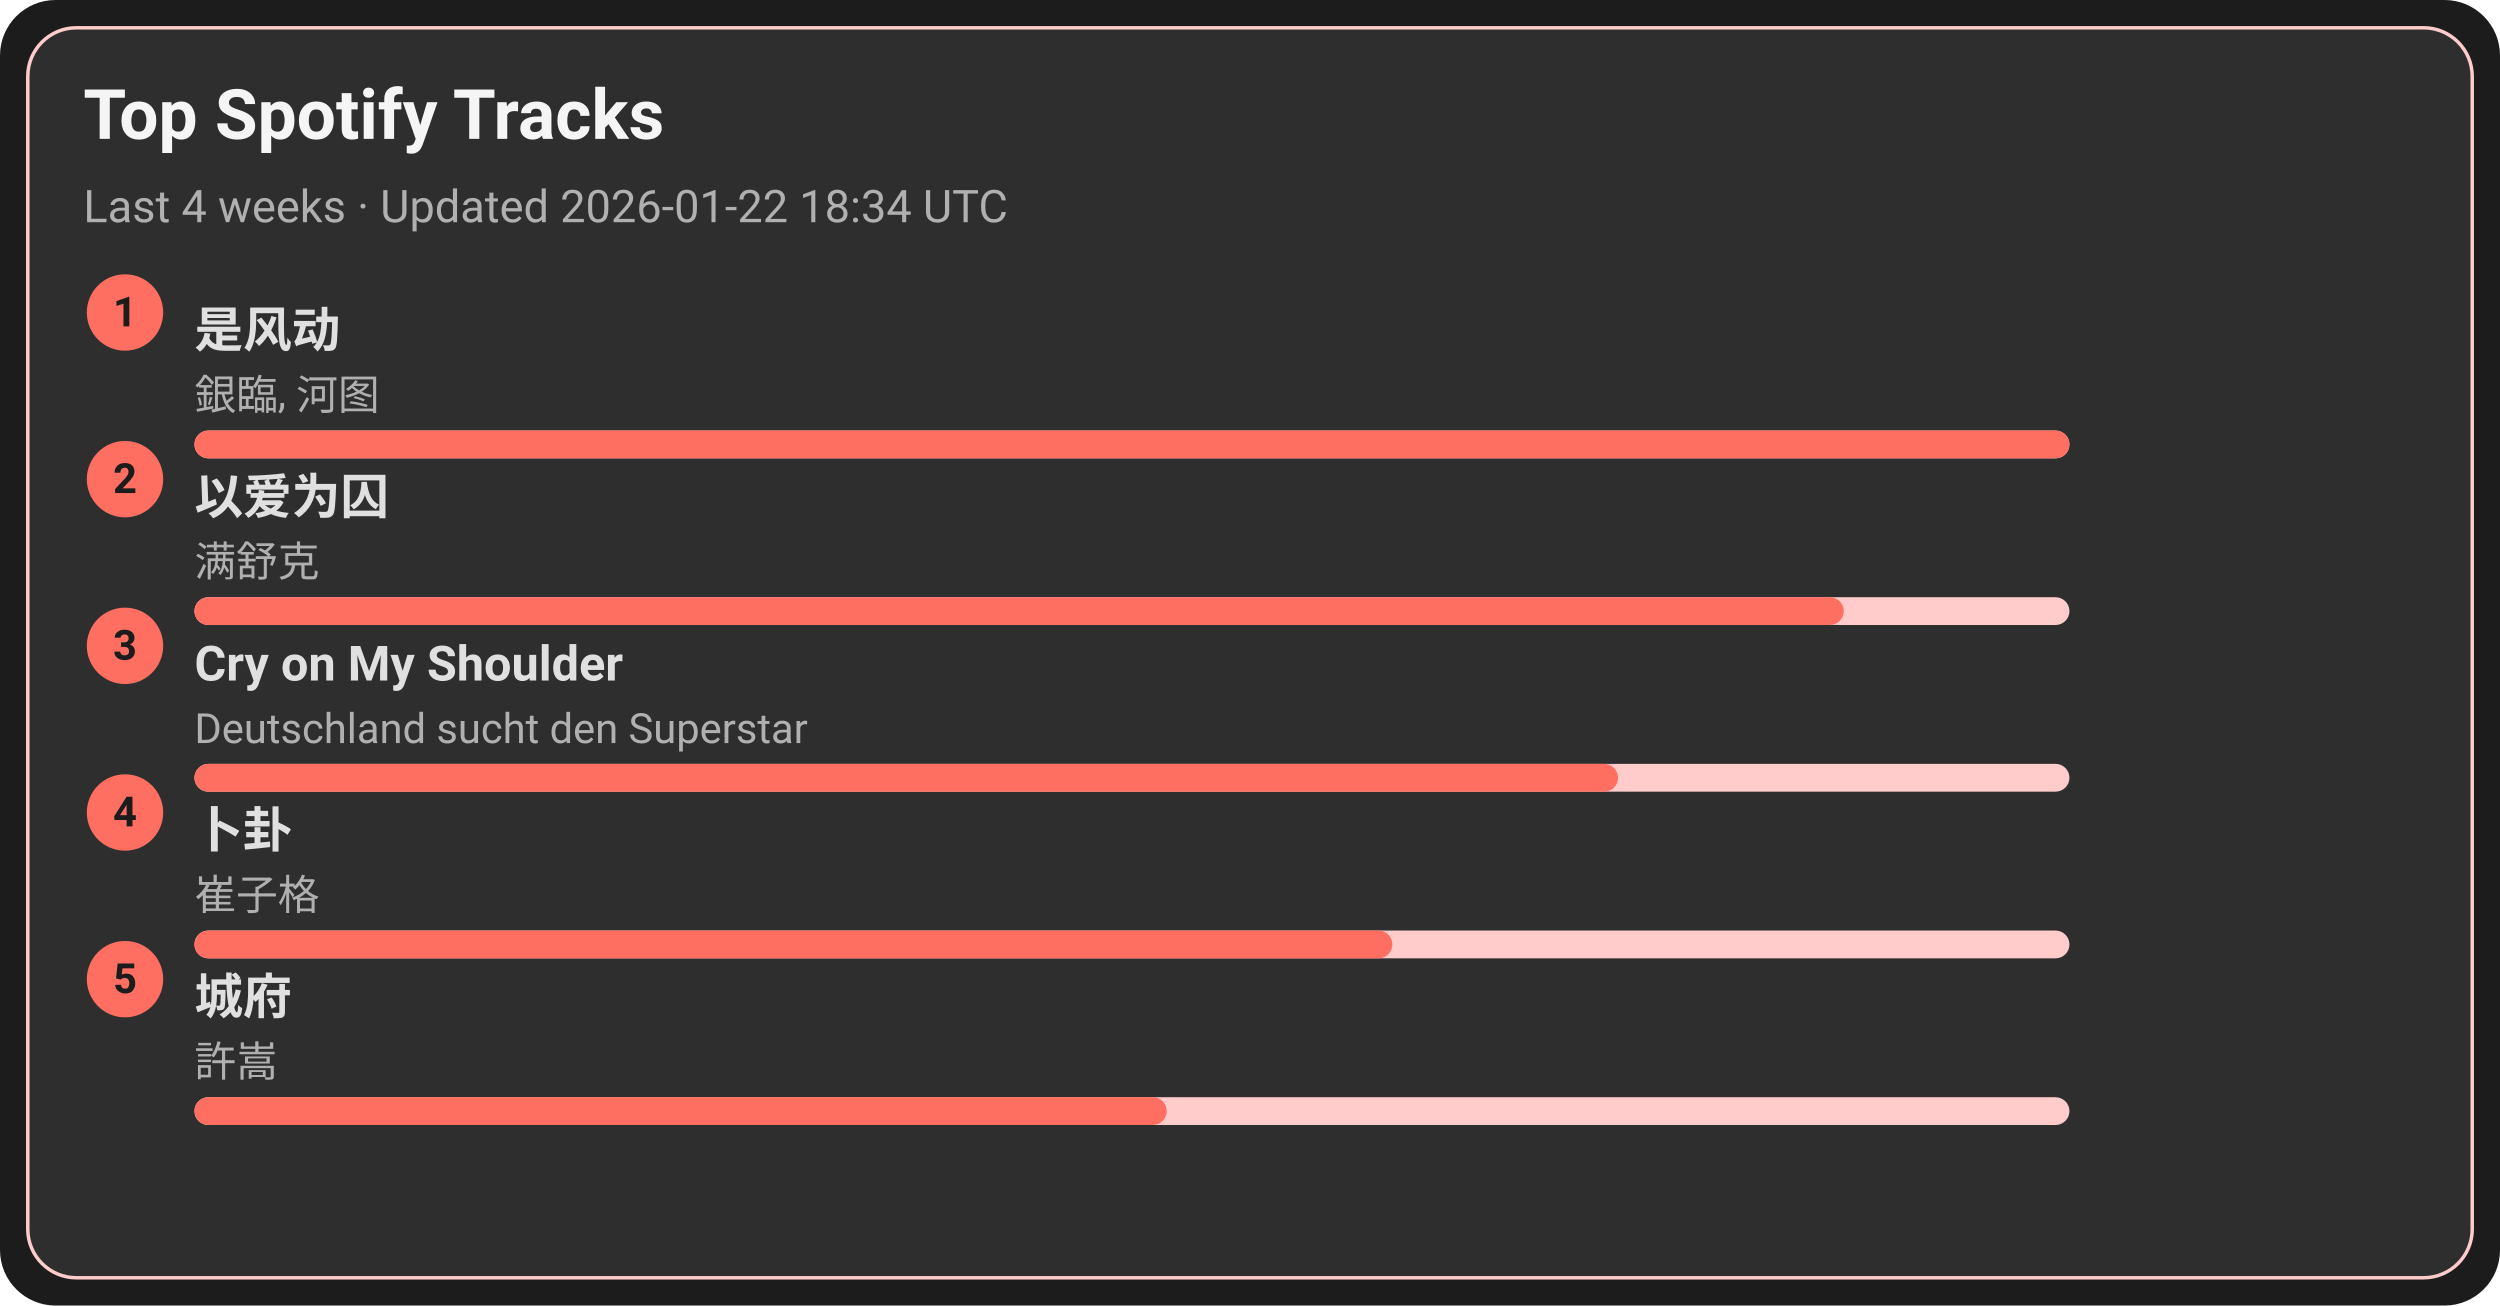
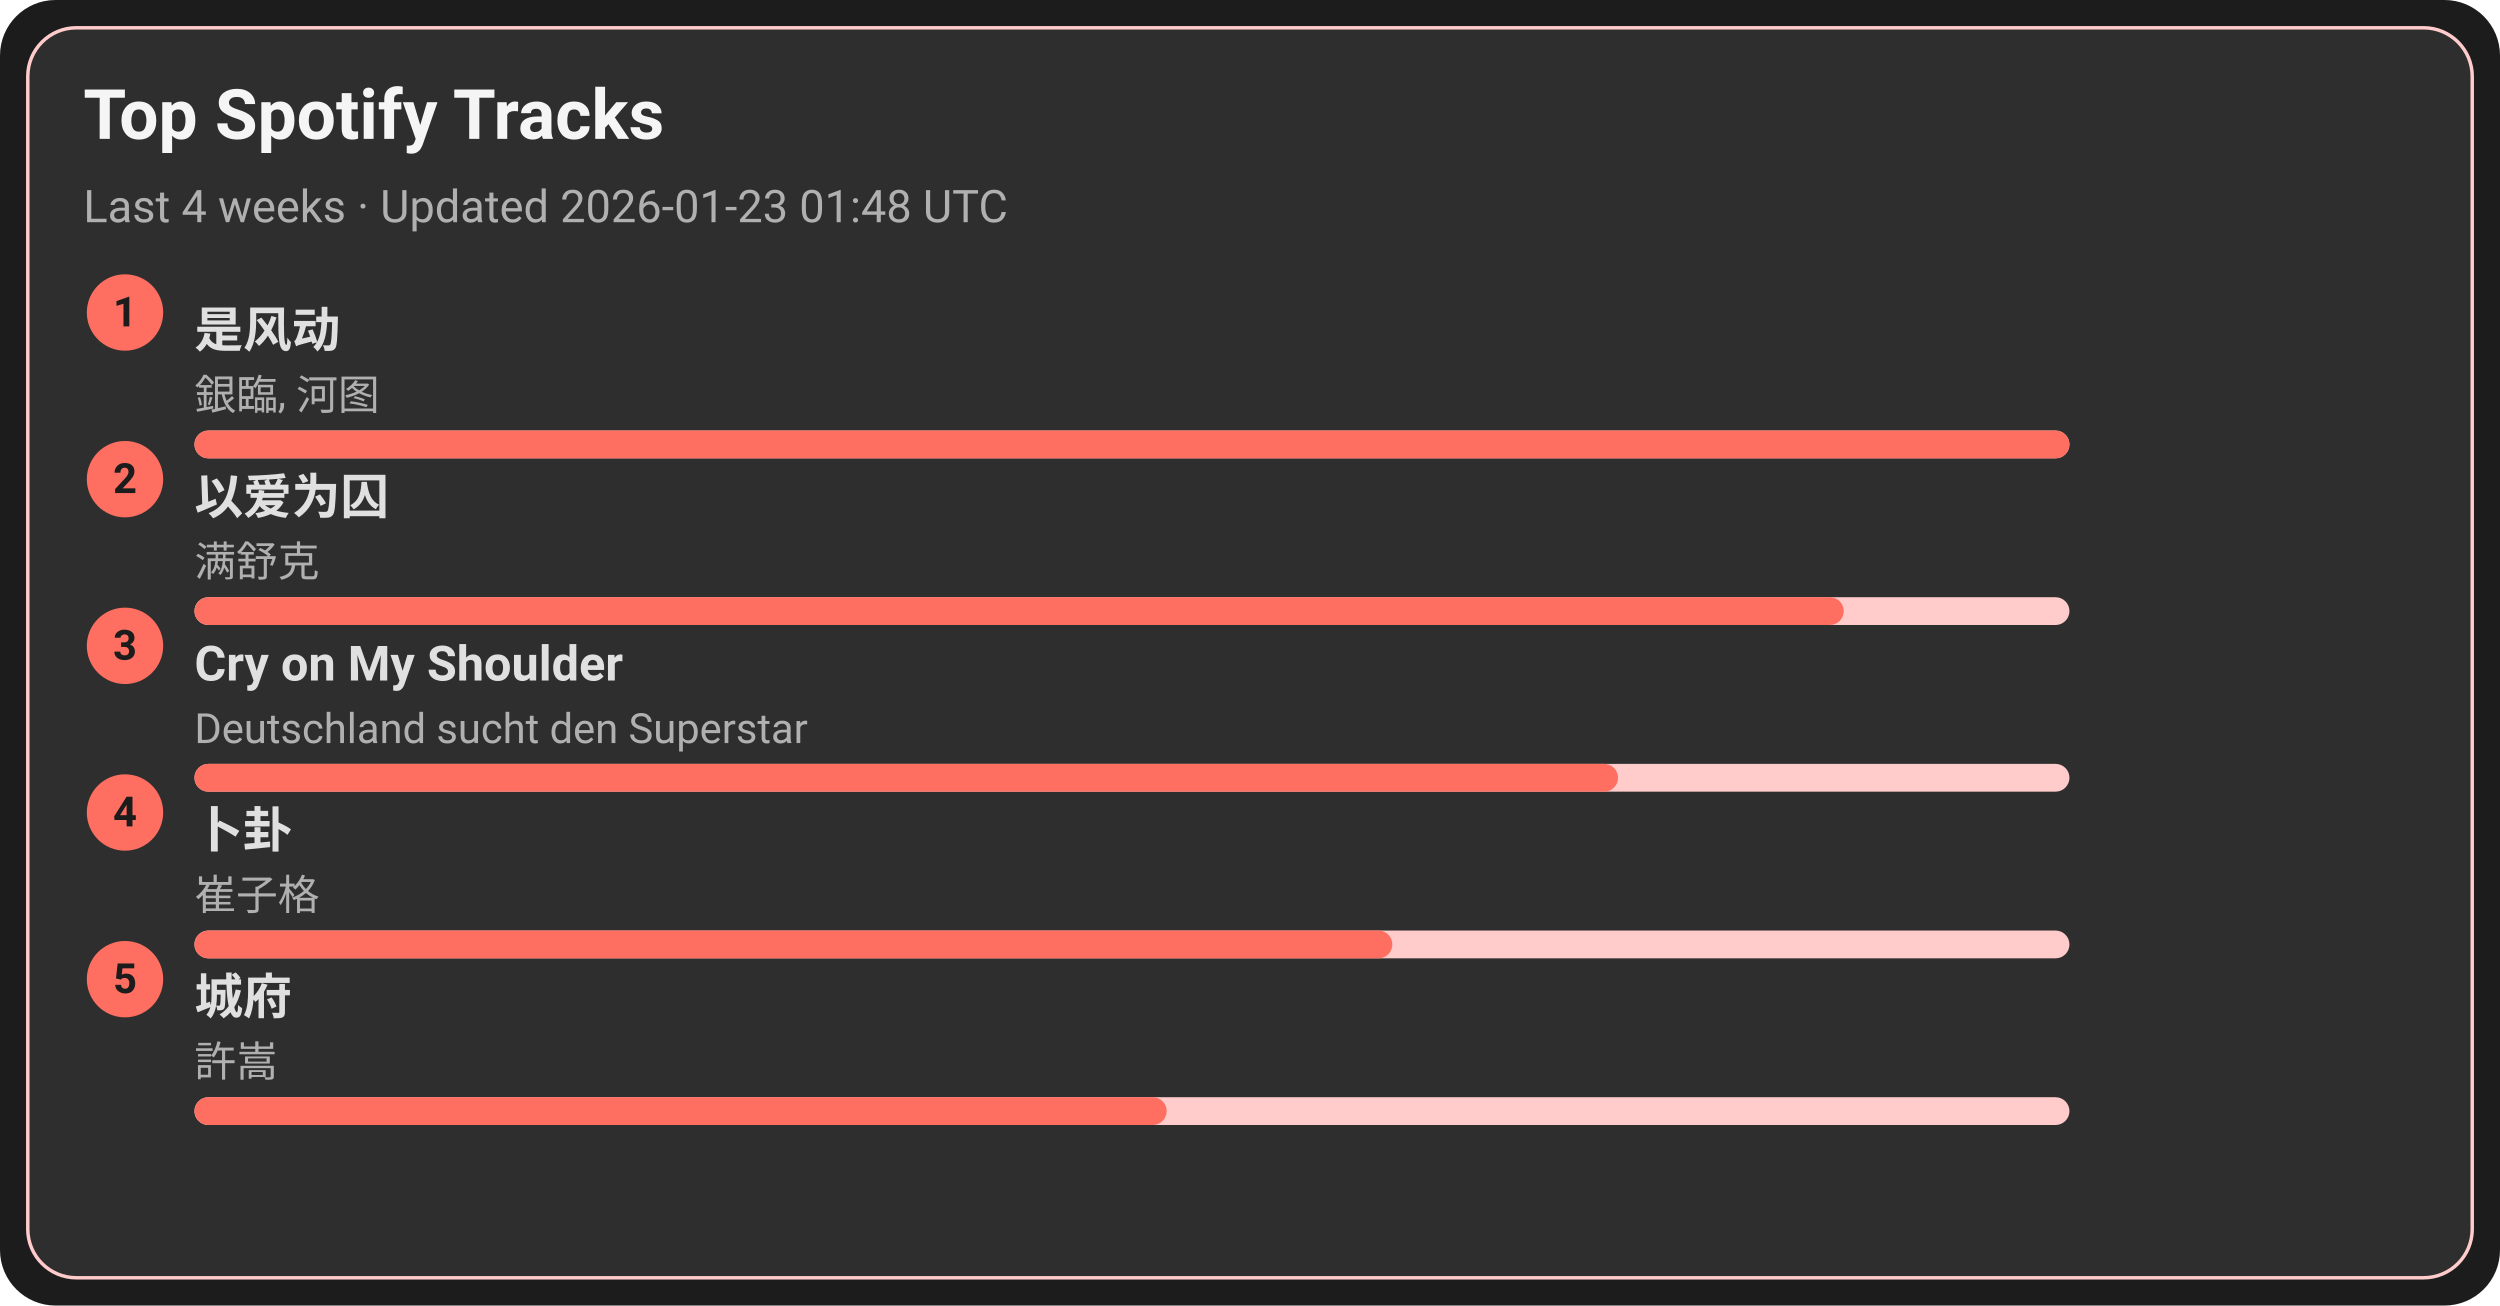
<svg xmlns="http://www.w3.org/2000/svg" width="720" height="376" viewBox="0 0 720 376">
  <style>text{font-family:-apple-system,BlinkMacSystemFont,Segoe UI,Roboto,Ubuntu,Helvetica Neue,Arial,Noto Sans,sans-serif}</style>
  <rect width="720" height="376" rx="16" fill="#1c1c1c" />
  <rect x="8" y="8" width="704" height="360" rx="14" fill="#2e2e2e" stroke="#ffcccb" />
  <text x="24" y="40" font-size="20" fill="#f5f5f5" font-weight="600">Top Spotify Tracks</text>
-   <text x="24" y="64" font-size="13" fill="#b0b0b0">Last 4 weeks · Updated 2026-01-22 18:34 UTC</text>
+   <text x="24" y="64" font-size="13" fill="#b0b0b0">Last 4 weeks · Updated 2026-01-23 01:48 UTC</text>
  <circle cx="36" cy="90" r="11" fill="#ff6f61" />
  <text x="36" y="94" text-anchor="middle" font-size="12" fill="#1c1c1c" font-weight="700">1</text>
  <a href="https://open.spotify.com/track/3lePQ8c4jq7bTePsXEmslh" target="_blank" rel="noopener noreferrer">
    <text x="56" y="100" font-size="14" fill="#e0e0e0" font-weight="600">是风动</text>
  </a>
  <text x="56" y="118" font-size="12" fill="#b0b0b0">銀臨, 河图</text>
  <rect x="56" y="124" width="540" height="8" rx="4" fill="#ffcccb" />
  <rect x="56" y="124" width="540" height="8" rx="4" fill="#ff6f61" />
  <circle cx="36" cy="138" r="11" fill="#ff6f61" />
  <text x="36" y="142" text-anchor="middle" font-size="12" fill="#1c1c1c" font-weight="700">2</text>
  <a href="https://open.spotify.com/track/0RW2LEfGQK5BaIho6sSLqf" target="_blank" rel="noopener noreferrer">
    <text x="56" y="148" font-size="14" fill="#e0e0e0" font-weight="600">以爱为囚</text>
  </a>
  <text x="56" y="166" font-size="12" fill="#b0b0b0">满舒克</text>
  <rect x="56" y="172" width="540" height="8" rx="4" fill="#ffcccb" />
  <rect x="56" y="172" width="475" height="8" rx="4" fill="#ff6f61" />
  <circle cx="36" cy="186" r="11" fill="#ff6f61" />
  <text x="36" y="190" text-anchor="middle" font-size="12" fill="#1c1c1c" font-weight="700">3</text>
  <a href="https://open.spotify.com/track/6usmG2MoD0C0Lc2pNgCVWV" target="_blank" rel="noopener noreferrer">
    <text x="56" y="196" font-size="14" fill="#e0e0e0" font-weight="600">Cry on My Shoulder</text>
  </a>
  <text x="56" y="214" font-size="12" fill="#b0b0b0">Deutschland sucht den Superstar</text>
  <rect x="56" y="220" width="540" height="8" rx="4" fill="#ffcccb" />
  <rect x="56" y="220" width="410" height="8" rx="4" fill="#ff6f61" />
  <circle cx="36" cy="234" r="11" fill="#ff6f61" />
  <text x="36" y="238" text-anchor="middle" font-size="12" fill="#1c1c1c" font-weight="700">4</text>
  <a href="https://open.spotify.com/track/4ToeYifpQaikbYa7krOD6s" target="_blank" rel="noopener noreferrer">
    <text x="56" y="244" font-size="14" fill="#e0e0e0" font-weight="600">卜卦</text>
  </a>
  <text x="56" y="262" font-size="12" fill="#b0b0b0">崔子格</text>
  <rect x="56" y="268" width="540" height="8" rx="4" fill="#ffcccb" />
  <rect x="56" y="268" width="345" height="8" rx="4" fill="#ff6f61" />
  <circle cx="36" cy="282" r="11" fill="#ff6f61" />
  <text x="36" y="286" text-anchor="middle" font-size="12" fill="#1c1c1c" font-weight="700">5</text>
  <a href="https://open.spotify.com/track/4AmlSf7hye0QVpnHCcEoEw" target="_blank" rel="noopener noreferrer">
    <text x="56" y="292" font-size="14" fill="#e0e0e0" font-weight="600">城府</text>
  </a>
  <text x="56" y="310" font-size="12" fill="#b0b0b0">許嵩</text>
  <rect x="56" y="316" width="540" height="8" rx="4" fill="#ffcccb" />
  <rect x="56" y="316" width="280" height="8" rx="4" fill="#ff6f61" />
</svg>
